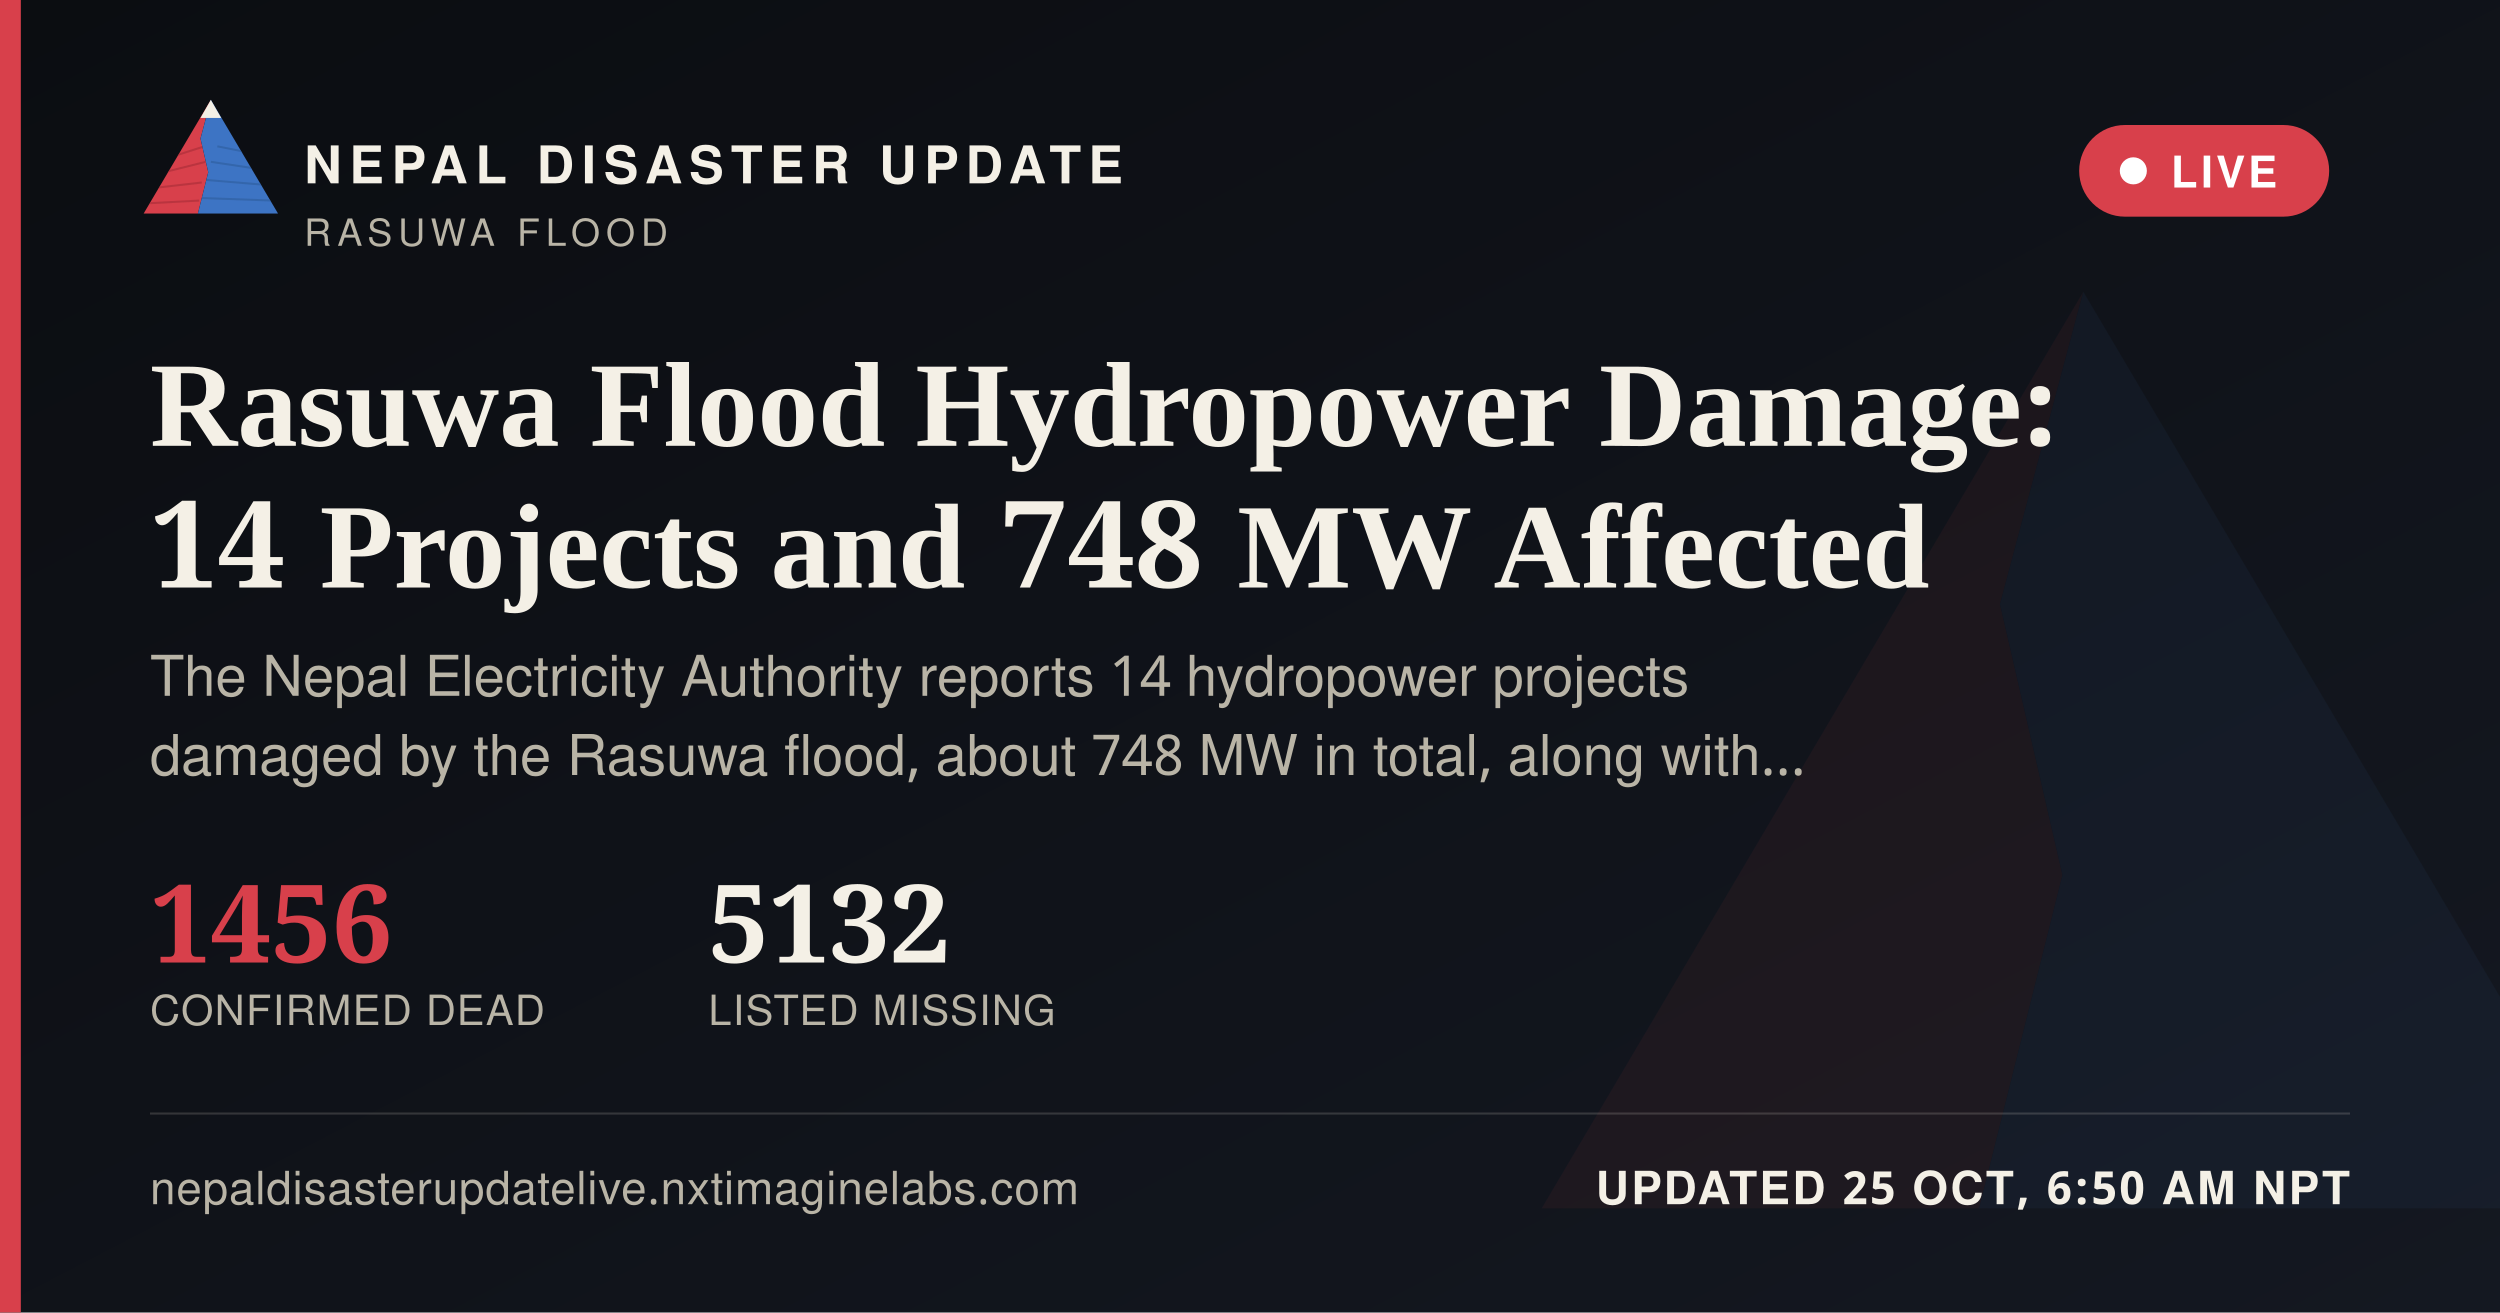
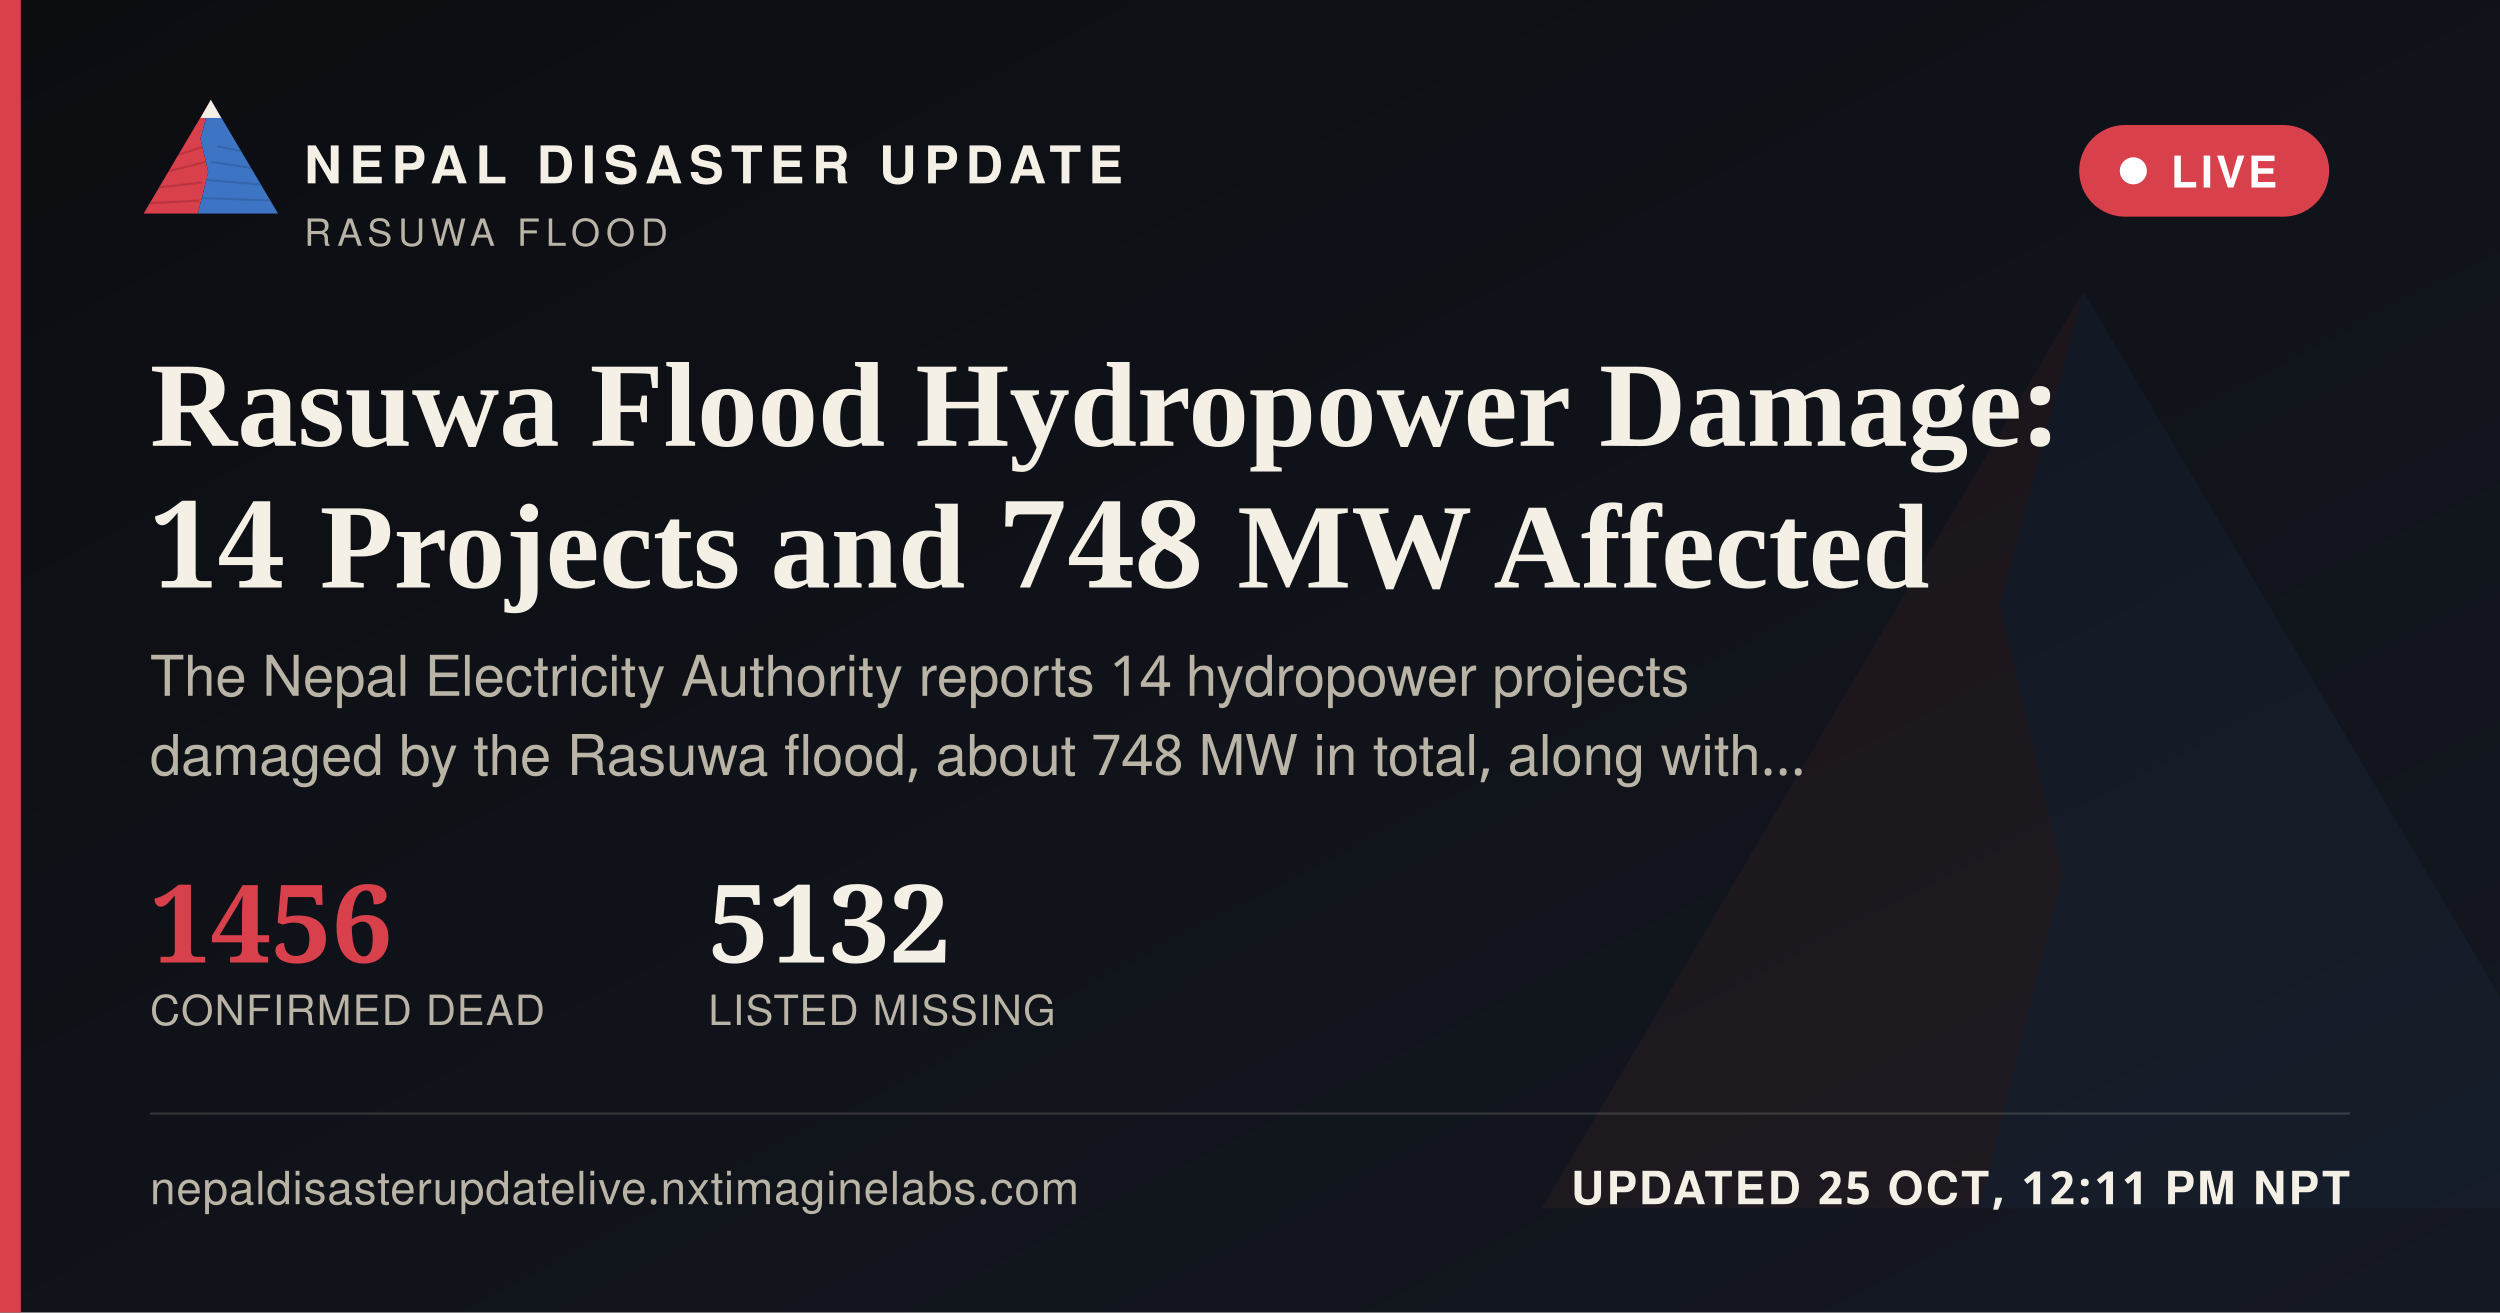
<svg xmlns="http://www.w3.org/2000/svg" width="1200" height="630" viewBox="0 0 1200 630">
  <defs>
    <linearGradient id="ogbg" x1="0" y1="0" x2="1" y2="1">
      <stop offset="0" stop-color="#0B0D11" />
      <stop offset="1" stop-color="#141821" />
    </linearGradient>
  </defs>
  <rect width="1200" height="630" fill="url(#ogbg)" />
  <g transform="translate(700,60) scale(5)" opacity="0.06">
    <polygon points="60,16 52,46 58,72 50,104 8,104" fill="#D8404B" />
    <polygon points="60,16 112,104 50,104 58,72 52,46" fill="#3D74C4" />
  </g>
  <rect x="0" y="0" width="10" height="630" fill="#D8404B" />
  <g transform="translate(64,38) scale(0.62)">
    <g>
      <defs>
        <clipPath id="ogLc">
          <polygon points="60,16 52,46 58,72 50,104 8,104" />
        </clipPath>
        <clipPath id="ogRc">
          <polygon points="60,16 112,104 50,104 58,72 52,46" />
        </clipPath>
      </defs>
      <polygon points="60,16 52,46 58,72 50,104 8,104" fill="#D8404B" />
      <g clip-path="url(#ogLc)" stroke="#A32A34" stroke-width="1.6" fill="none" opacity="0.55">
        <path d="M30,60 L55,52" />
        <path d="M24,72 L56,64" />
        <path d="M18,84 L53,80" />
        <path d="M13,96 L51,94" />
      </g>
      <polygon points="60,16 112,104 50,104 58,72 52,46" fill="#3D74C4" />
      <g clip-path="url(#ogRc)" stroke="#2A5793" stroke-width="1.6" fill="none" opacity="0.5">
        <path d="M65,52 L95,58" />
        <path d="M60,64 L100,70" />
        <path d="M56,78 L104,82" />
        <path d="M52,92 L108,94" />
      </g>
      <polygon points="60,16 52,30 68,30" fill="#F4F0E6" />
    </g>
  </g>
  <text x="146" y="88" font-family="'Public Sans', 'Noto Sans Devanagari', 'Helvetica Neue', Helvetica, Arial, sans-serif" font-size="25" font-weight="800" letter-spacing="3.6" fill="#F4F0E6">NEPAL DISASTER UPDATE</text>
  <text x="146" y="118" font-family="'Public Sans', 'Noto Sans Devanagari', 'Helvetica Neue', Helvetica, Arial, sans-serif" font-size="18" letter-spacing="2.8" fill="#B9B4A6">RASUWA FLOOD</text>
  <g>
    <rect x="998" y="60" width="120" height="44" rx="22" fill="#D8404B" stroke="none" />
    <circle cx="1024" cy="82" r="6.5" fill="#FFFFFF" />
    <text x="1042" y="90" font-family="'Public Sans', 'Noto Sans Devanagari', 'Helvetica Neue', Helvetica, Arial, sans-serif" font-size="21" font-weight="700" letter-spacing="1.6" fill="#FFFFFF">LIVE</text>
  </g>
  <text x="72" y="214" font-family="Newsreader, 'Noto Serif Devanagari', Georgia, 'Times New Roman', serif" font-size="58" font-weight="600" fill="#F4F0E6">Rasuwa Flood Hydropower Damage:</text>
  <text x="72" y="282" font-family="Newsreader, 'Noto Serif Devanagari', Georgia, 'Times New Roman', serif" font-size="58" font-weight="600" fill="#F4F0E6">14 Projects and 748 MW Affected</text>
  <text x="72" y="334" font-family="'Public Sans', 'Noto Sans Devanagari', 'Helvetica Neue', Helvetica, Arial, sans-serif" font-size="27" fill="#B9B4A6">The Nepal Electricity Authority reports 14 hydropower projects</text>
  <text x="72" y="372" font-family="'Public Sans', 'Noto Sans Devanagari', 'Helvetica Neue', Helvetica, Arial, sans-serif" font-size="27" fill="#B9B4A6">damaged by the Rasuwa flood, about 748 MW in total, along with…</text>
  <g transform="translate(72,462)">
    <text x="0" y="0" font-family="Newsreader, 'Noto Serif Devanagari', Georgia, 'Times New Roman', serif" font-size="52" font-weight="600" fill="#D8404B">1456</text>
    <text x="0" y="30" font-family="'Public Sans', 'Noto Sans Devanagari', 'Helvetica Neue', Helvetica, Arial, sans-serif" font-size="20" letter-spacing="0.6" fill="#B9B4A6">CONFIRMED DEAD</text>
    <text x="268" y="0" font-family="Newsreader, 'Noto Serif Devanagari', Georgia, 'Times New Roman', serif" font-size="52" font-weight="600" fill="#F4F0E6">5132</text>
    <text x="268" y="30" font-family="'Public Sans', 'Noto Sans Devanagari', 'Helvetica Neue', Helvetica, Arial, sans-serif" font-size="20" letter-spacing="0.6" fill="#B9B4A6">LISTED MISSING</text>
  </g>
  <rect x="72" y="534" width="1056" height="1" fill="rgba(244,240,230,0.16)" />
  <text x="72" y="578" font-family="'Public Sans', 'Noto Sans Devanagari', 'Helvetica Neue', Helvetica, Arial, sans-serif" font-size="22" fill="#B9B4A6" letter-spacing="0.4">nepaldisasterupdatelive.nxtimaginelabs.com</text>
-   <text x="1128" y="578" text-anchor="end" font-family="'Public Sans', 'Noto Sans Devanagari', 'Helvetica Neue', Helvetica, Arial, sans-serif" font-size="22" font-weight="700" letter-spacing="1.2" fill="#F4F0E6">UPDATED 25 OCT, 6:50 AM NPT</text>
+   <text x="1128" y="578" text-anchor="end" font-family="'Public Sans', 'Noto Sans Devanagari', 'Helvetica Neue', Helvetica, Arial, sans-serif" font-size="22" font-weight="700" letter-spacing="1.2" fill="#F4F0E6">UPDATED 25 OCT, 12:11 PM NPT</text>
</svg>
